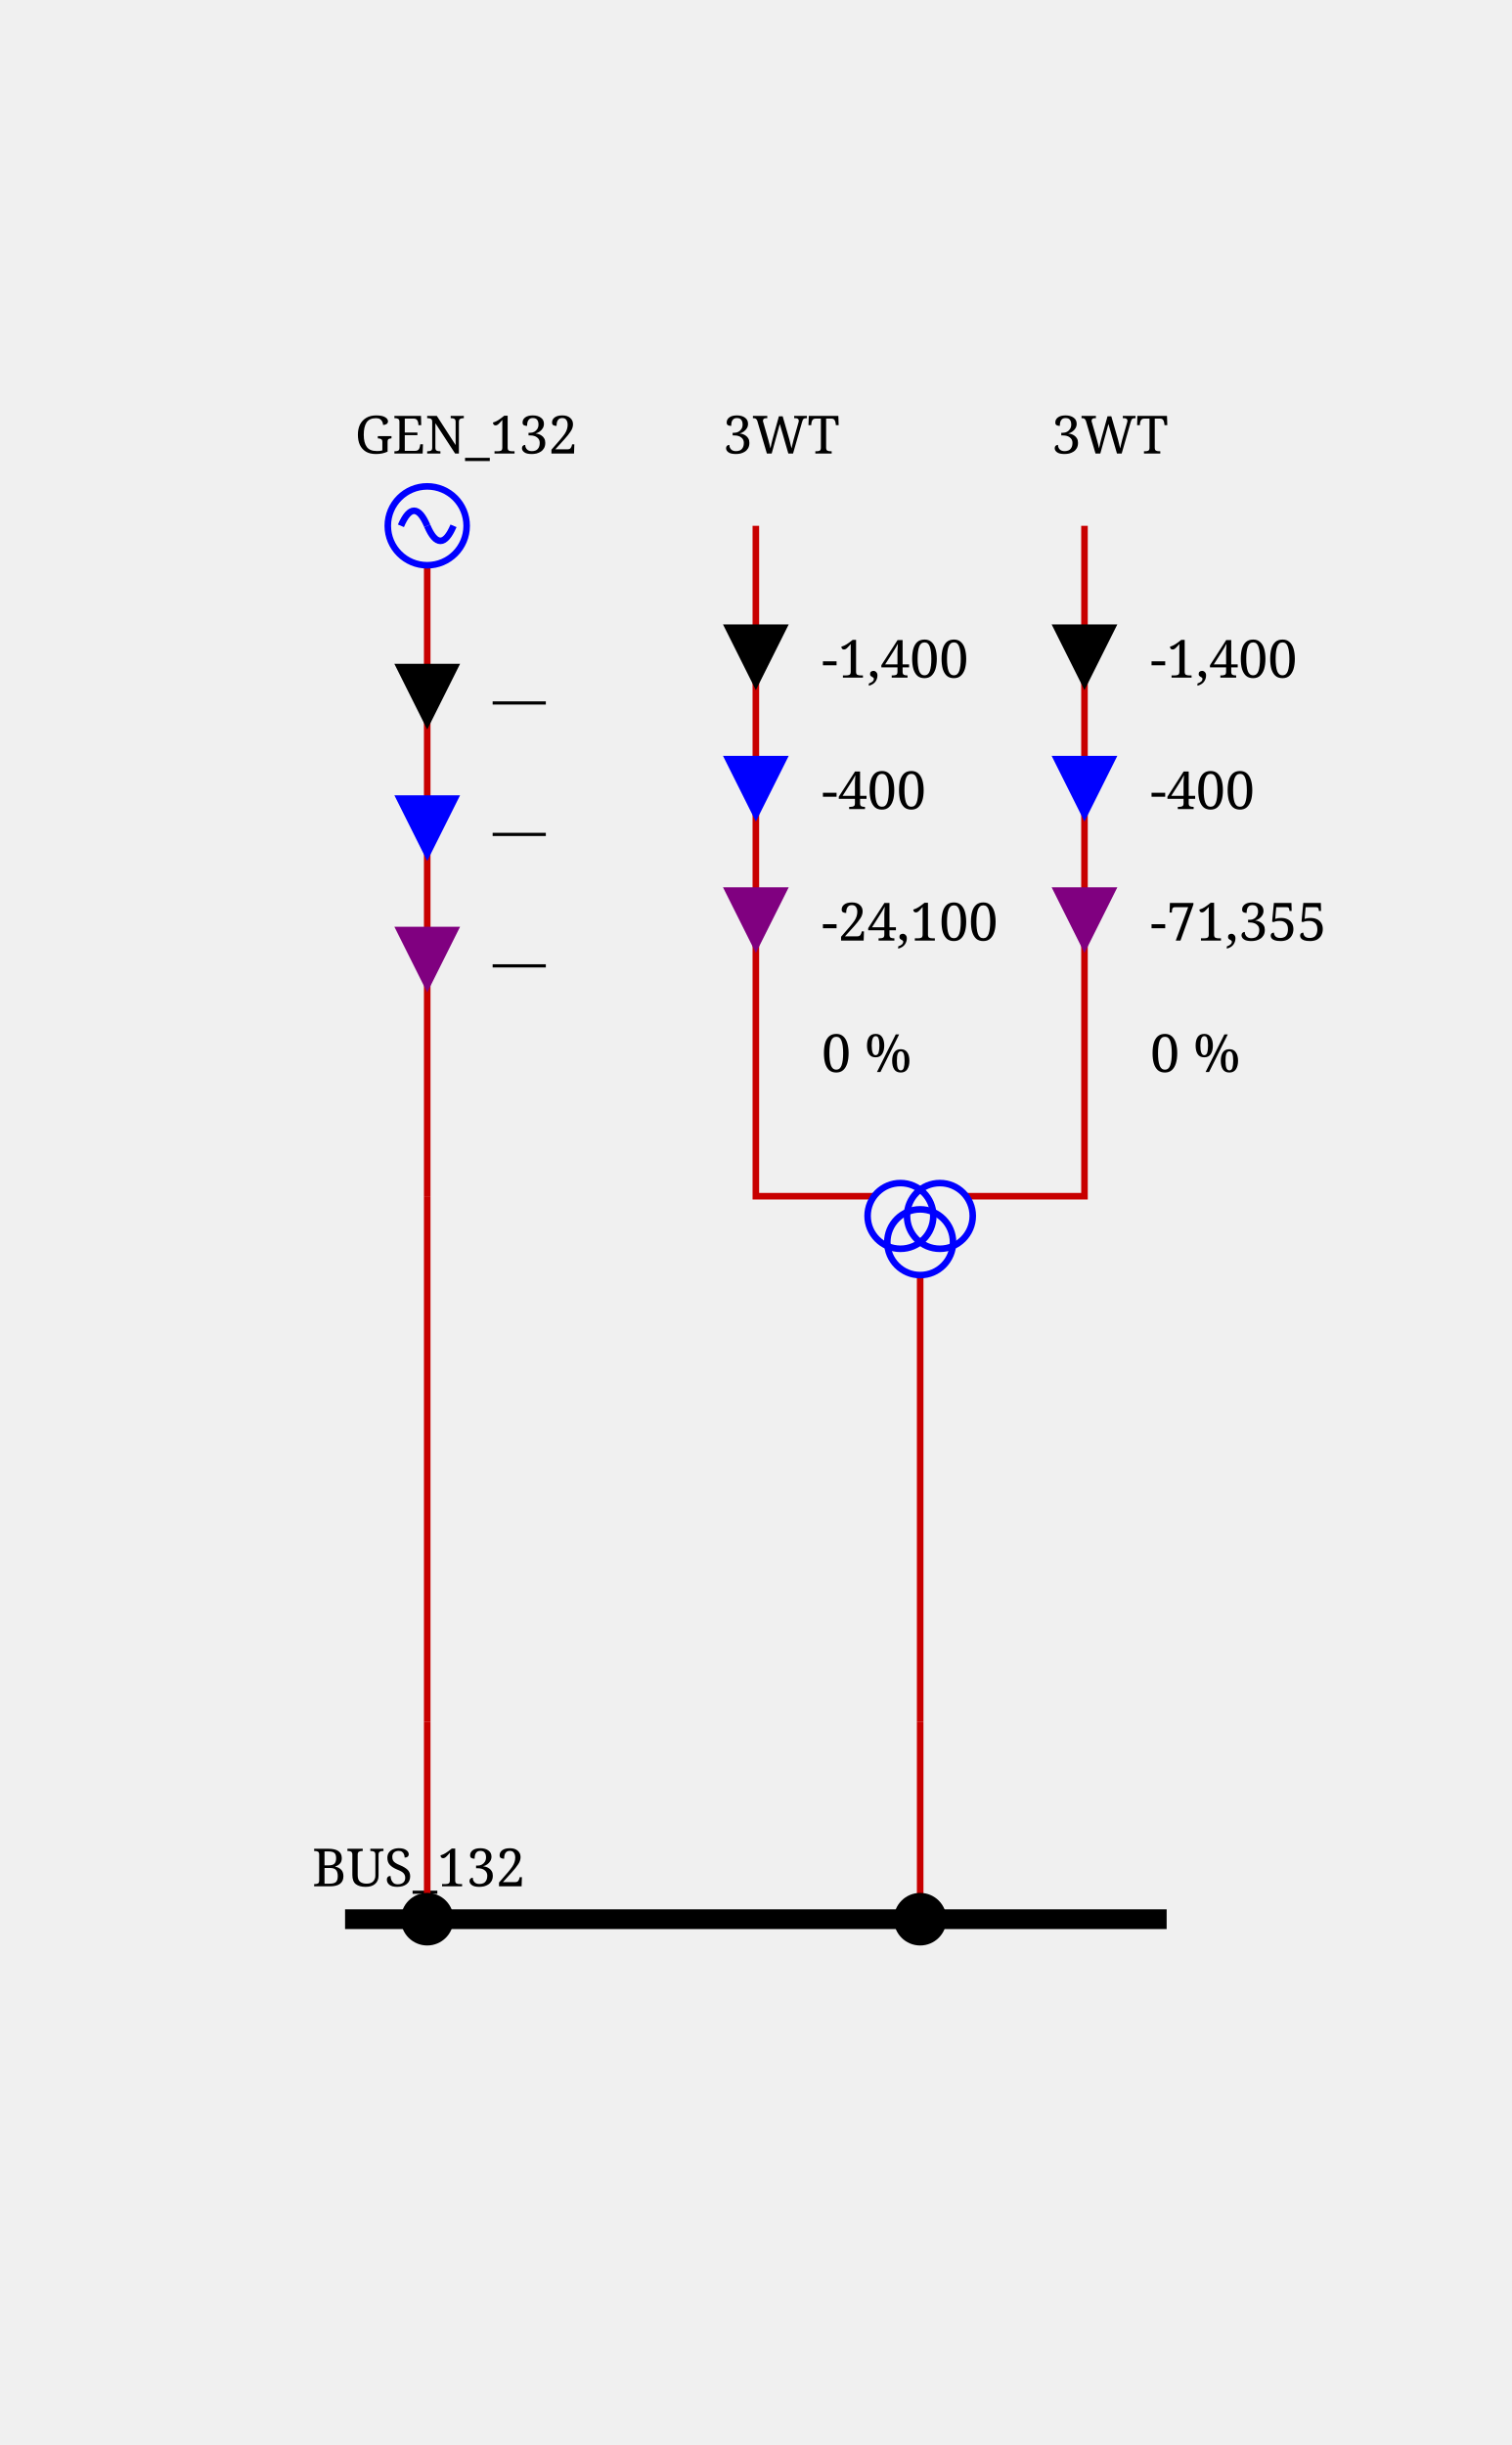
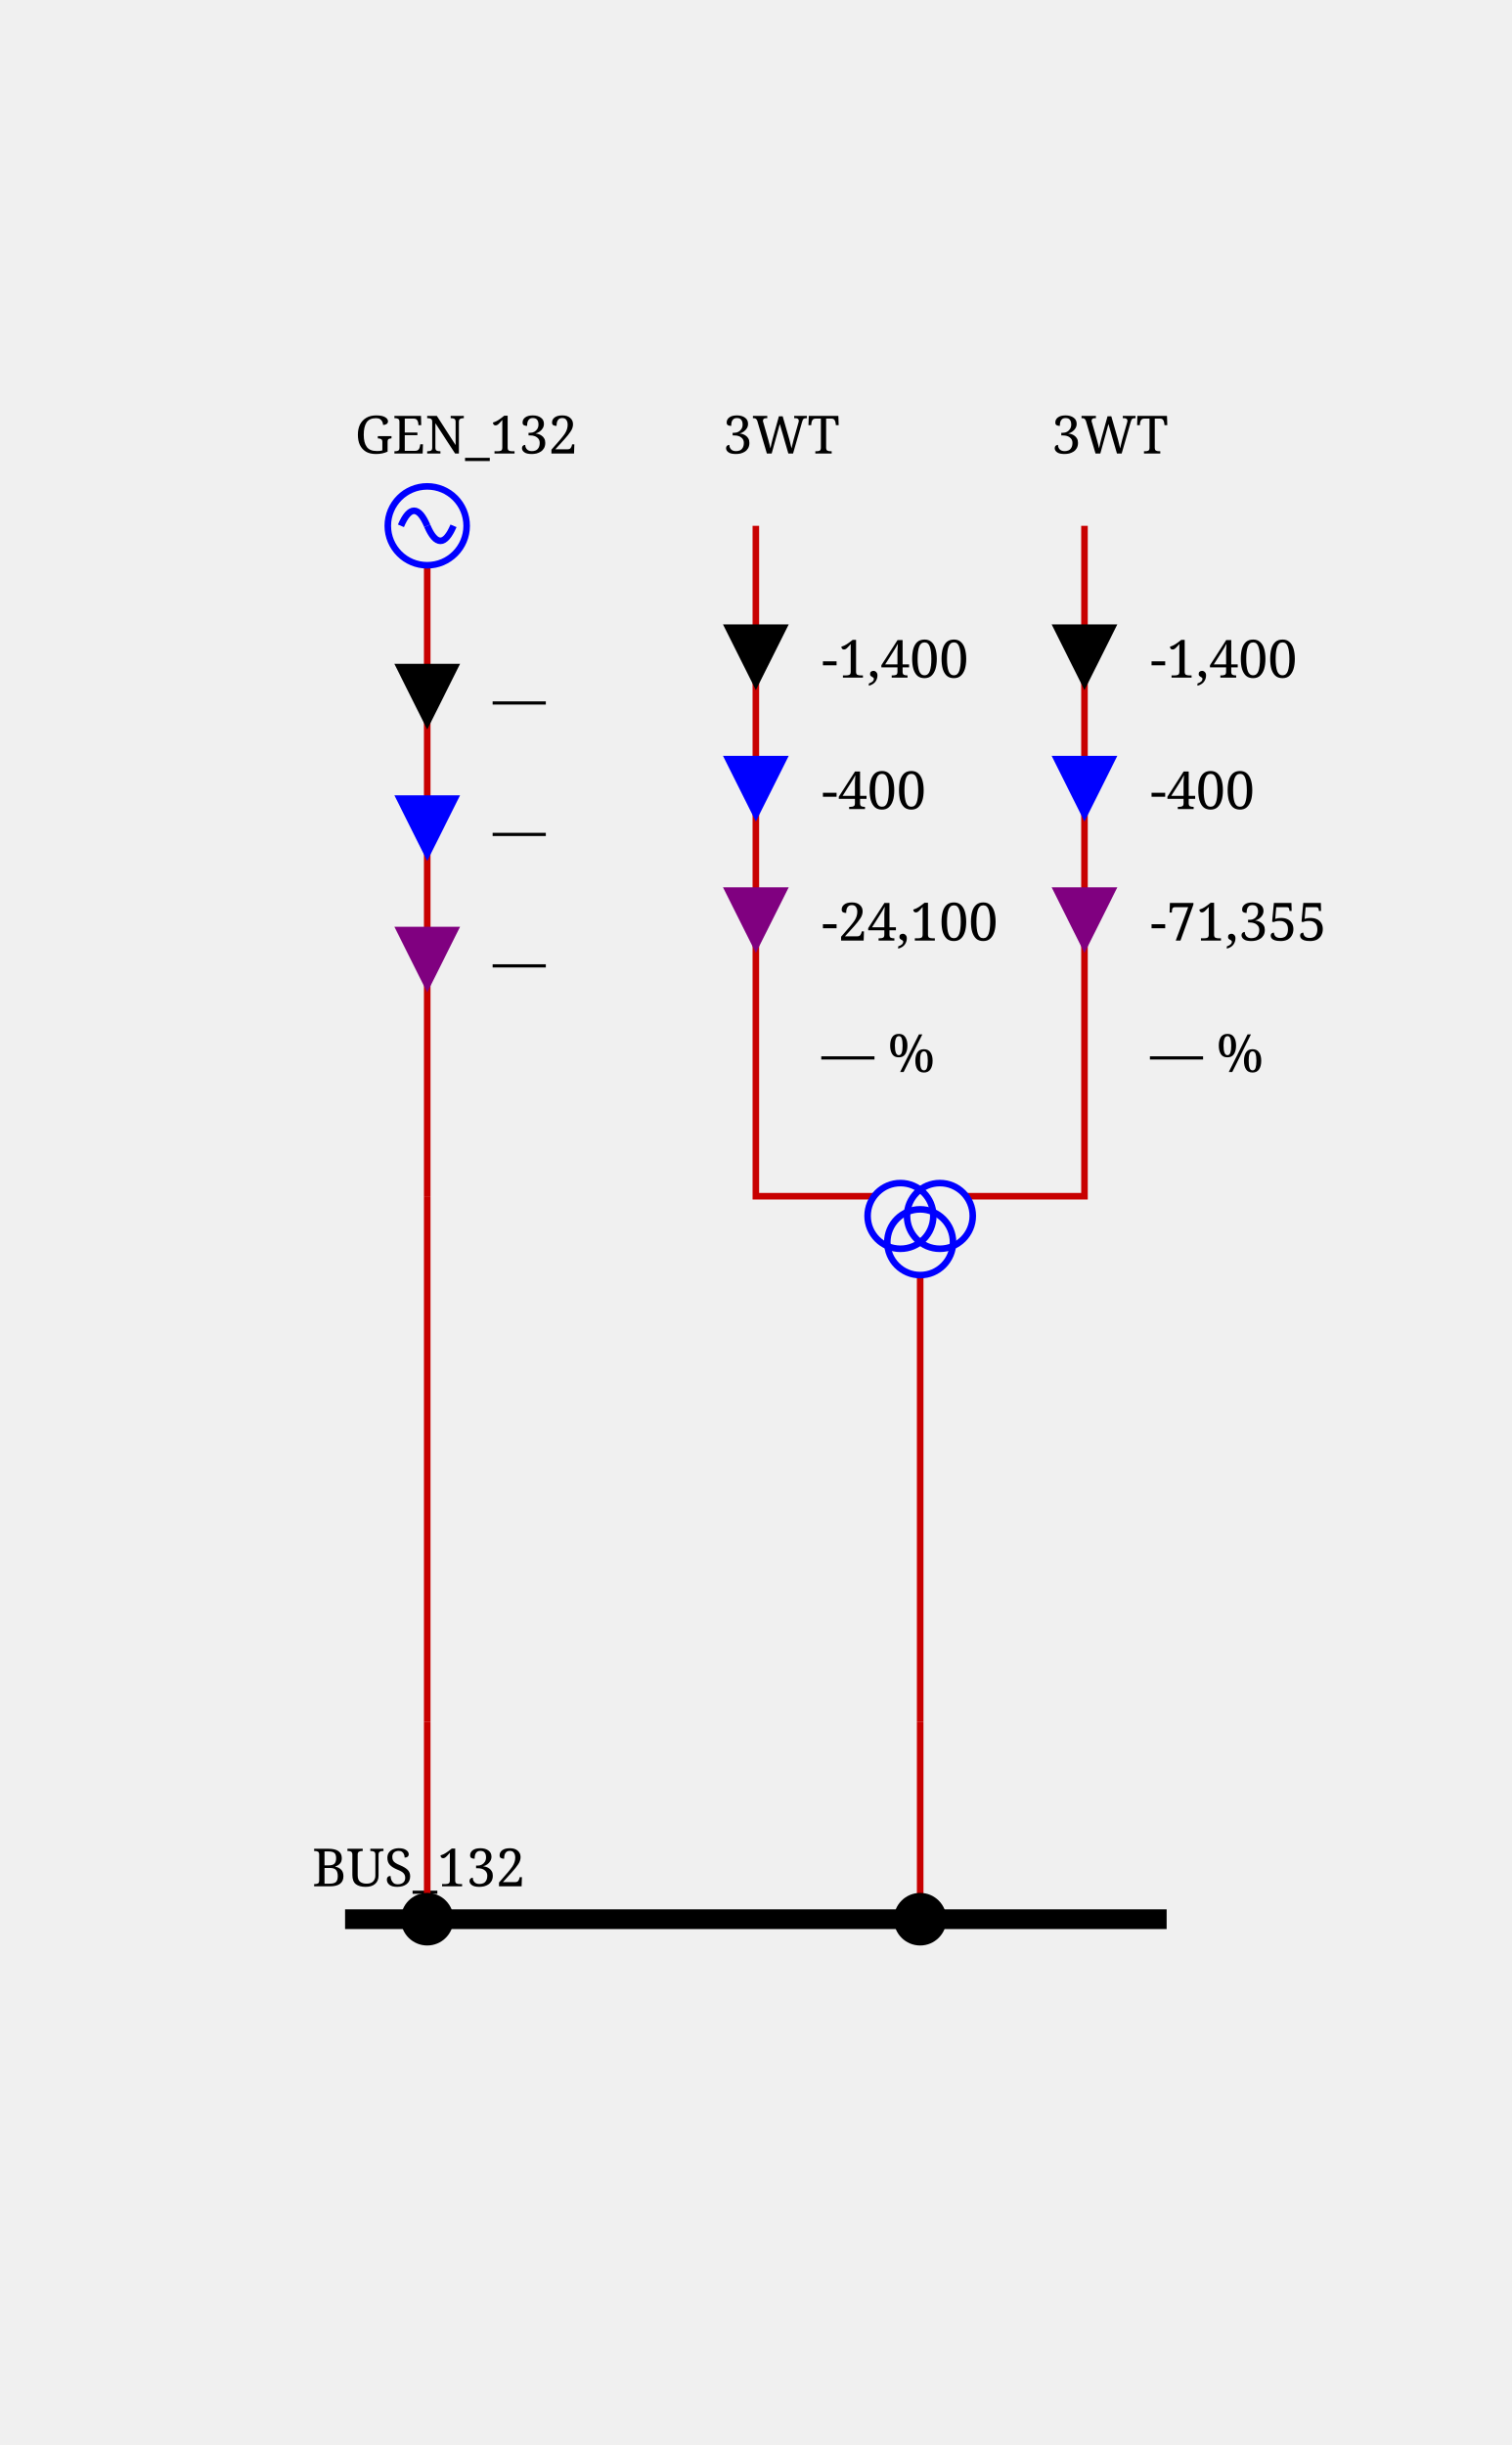
<svg xmlns="http://www.w3.org/2000/svg" height="372.0" viewBox="0 0 230.0 372.0" width="230.0">
  <style>/* ----------------------------------------------------------------------- */
/* File: tautologies.css ------------------------------------------------- */
.sld-out .sld-arrow-in {visibility: hidden}
.sld-in .sld-arrow-out {visibility: hidden}
.sld-closed .sld-sw-open {visibility: hidden}
.sld-open .sld-sw-closed {visibility: hidden}
.sld-hidden-node {visibility: hidden}
.sld-top-feeder .sld-label {dominant-baseline: auto}
.sld-bottom-feeder .sld-label {dominant-baseline: hanging}
.sld-active-power .sld-label {dominant-baseline: mathematical}
.sld-reactive-power .sld-label {dominant-baseline: mathematical}
.sld-current .sld-label {dominant-baseline: mathematical}
.sld-current-value .sld-label {dominant-baseline: mathematical}
.sld-permanent-limit-percentage .sld-label {dominant-baseline: mathematical}
/* ----------------------------------------------------------------------- */
/* File : components.css ------------------------------------------------- */
/* Stroke black */
.sld-disconnector {stroke-width: 3; stroke: black; fill: none}
/* Stroke blue */
.sld-breaker {stroke-width: 2; stroke: blue; fill:white}
.sld-load-break-switch {stroke: blue; fill: white}
/* Stroke --sld-vl-color with fallback black */
.sld-bus-connection {fill: var(--sld-vl-color, black)}
.sld-cell-shape-flat .sld-bus-connection {visibility: hidden}
.sld-busbar-section {stroke: var(--sld-vl-color, black); stroke-width: 3; fill: none}
/* Stroke --sld-vl-color with fallback red */
.sld-wire {stroke: var(--sld-vl-color, #c80000); fill: none}
.sld-wire.sld-boundary-line {stroke-width: 2px}
.sld-wire.sld-tie-line {stroke-width: 2px}
/* Stroke --sld-vl-color with fallback blue */
.sld-load {stroke: var(--sld-vl-color, blue); fill: none}
.sld-battery {stroke: var(--sld-vl-color, blue); fill: none}
.sld-generator {stroke: var(--sld-vl-color, blue); fill: none}
.sld-two-wt {stroke: var(--sld-vl-color, blue); fill: none}
.sld-three-wt {stroke: var(--sld-vl-color, blue); fill: none}
.sld-winding {stroke: var(--sld-vl-color, blue); fill: none}
.sld-capacitor {stroke: var(--sld-vl-color, blue); fill: none}
.sld-inductor {stroke: var(--sld-vl-color, blue); fill: none}
.sld-pst {stroke: var(--sld-vl-color, blue); fill: none}
.sld-pst-arrow {stroke: black; fill: none}
.sld-svc {stroke: var(--sld-vl-color, blue); fill: none}
.sld-vsc {stroke: var(--sld-vl-color, blue); font-size: 7.43px; fill: none}
.sld-lcc {stroke: var(--sld-vl-color, blue); font-size: 7.43px; fill: none}
.sld-ground {stroke: var(--sld-vl-color, blue); fill: none}
/* Stroke none &amp; fill: --sld-vl-color */
.sld-node-infos {stroke: none; fill: var(--sld-vl-color, black)}
/* Stroke none &amp; fill: black */
.sld-node {stroke: none; fill: black}
.sld-flash {stroke: none; fill: black}
.sld-lock {stroke: none; fill: black}
.sld-unknown {stroke: none; fill: black}
/* Fonts */
.sld-label {stroke: none; fill: black; font: 8px serif}
.sld-bus-legend-info {font: 10px serif}
.sld-graph-label {font: 12px serif}
/* Specific */
.sld-grid {stroke: #003700; stroke-dasharray: 1,10}
.sld-feeder-info.sld-active-power {fill:black}
.sld-feeder-info.sld-reactive-power {fill:blue}
.sld-feeder-info.sld-current {fill:purple}
.sld-frame {fill: var(--sld-background-color, transparent)}
/* Stroke maroon for fictitious switch */
.sld-breaker.sld-fictitious {stroke: maroon}
.sld-disconnector.sld-fictitious {stroke: maroon}
.sld-load-break-switch.sld-fictitious {stroke: maroon}
.sld-busbar-section.sld-fictitious {stroke: var(--sld-vl-color, #c80000); stroke-width: 1}
/* ground disconnector specific */
.sld-ground-disconnection-attach {stroke: var(--sld-vl-color, #c80000); fill: none}
.sld-open .sld-ground-disconnection-ground {stroke: black; fill: none}
.sld-closed .sld-ground-disconnection-ground {stroke: var(--sld-vl-color, #c80000); fill: none}
.sld-ground-disconnection .sld-sw-open {stroke: black; fill: none}
.sld-ground-disconnection .sld-sw-closed {stroke: black; fill: none}
</style>
  <rect class="sld-frame" height="100%" width="100%" />
  <g>
    <g class="sld-voltage-level" id="idVL_95_132">
      <g class="sld-busbar-section" id="idBUS_95_132" transform="translate(52.5,292.0)">
        <line x1="0" x2="125.0" y1="0" y2="0" />
        <text class="sld-label" id="idBUS_95_132_95_NW_95_LABEL" x="-5.0" y="-5.0">BUS_132</text>
      </g>
      <g class="sld-extern-cell sld-cell-direction-top" id="idEXTERN_32_0">
        <g class="sld-wire" id="_95_VL_95_132_95_BUSCO_95_BUS_95_132_95_GEN_95_132_95_INTERNAL_95_VL_95_132_95_BUSCO_95_BUS_95_132_95_GEN_95_132_45_GEN_95_132">
          <polyline points="65.0,292.0,65.0,262.0" />
        </g>
        <g class="sld-wire" id="_95_VL_95_132_95_INTERNAL_95_VL_95_132_95_BUSCO_95_BUS_95_132_95_GEN_95_132_45_GEN_95_132_95_INTERNAL_95_VL_95_132_95_GEN_95_132">
          <polyline points="65.0,262.0,65.0,182.0" />
        </g>
        <g class="sld-wire" id="_95_VL_95_132_95_INTERNAL_95_VL_95_132_95_GEN_95_132_95_GEN_95_132">
          <polyline points="65.0,182.0,65.0,86.0" />
        </g>
        <g class="sld-feeder-info sld-in sld-active-power" id="idGEN_95_132_95_ARROW_95_ACTIVE" transform="translate(60.0,101.0)">
          <polygon class="sld-arrow-out" points="5,0 10,10 0,10" />
          <polygon class="sld-arrow-in" points="0,0 10,0 5,10" />
          <text class="sld-label" x="15.0" y="5.0">—</text>
        </g>
        <g class="sld-feeder-info sld-in sld-reactive-power" id="idGEN_95_132_95_ARROW_95_REACTIVE" transform="translate(60.0,121.0)">
          <polygon class="sld-arrow-out" points="5,0 10,10 0,10" />
          <polygon class="sld-arrow-in" points="0,0 10,0 5,10" />
          <text class="sld-label" x="15.0" y="5.0">—</text>
        </g>
        <g class="sld-feeder-info sld-in sld-current" id="idGEN_95_132_95_ARROW_95_CURRENT" transform="translate(60.0,141.0)">
          <polygon class="sld-arrow-out" points="5,0 10,10 0,10" />
          <polygon class="sld-arrow-in" points="0,0 10,0 5,10" />
          <text class="sld-label" x="15.0" y="5.0">—</text>
        </g>
        <g class="sld-bus-connection sld-fictitious" id="idBUSCO_95_BUS_95_132_95_GEN_95_132" transform="translate(61.0,288.0)">
          <circle cx="4" cy="4" r="4" />
        </g>
        <g class="sld-node sld-hidden-node sld-fictitious" id="idINTERNAL_95_VL_95_132_95_BUSCO_95_BUS_95_132_95_GEN_95_132_45_GEN_95_132" transform="translate(61.0,258.0)">
          <circle cx="4" cy="4" r="4" />
        </g>
        <g class="sld-node sld-hidden-node sld-fictitious" id="idINTERNAL_95_VL_95_132_95_GEN_95_132" transform="translate(61.0,178.0)">
          <circle cx="4" cy="4" r="4" />
        </g>
        <g class="sld-generator sld-top-feeder" id="idGEN_95_132" transform="translate(59.0,74.0)">
          <circle cx="6" cy="6" r="6" />
          <path d="M6,6 A 6 40 0 0 0 2,6" />
          <path d="M6,6 A 6 40 0 0 0 10,6" />
          <text class="sld-label" id="idGEN_95_132_95_N_95_LABEL" x="-5.0" y="-5.0">GEN_132</text>
        </g>
      </g>
      <g class="sld-extern-cell sld-cell-direction-top" id="idEXTERN_32_1">
        <g class="sld-wire" id="_95_VL_95_132_95_BUSCO_95_BUS_95_132_95_3WT_95_INTERNAL_95_VL_95_132_95_BUSCO_95_BUS_95_132_95_3WT_45_3WT">
          <polyline points="140.0,292.0,140.0,262.0" />
        </g>
        <g class="sld-wire" id="_95_VL_95_132_95_INTERNAL_95_VL_95_132_95_BUSCO_95_BUS_95_132_95_3WT_45_3WT_95_3WT">
          <polyline points="140.0,262.0,140.0,194.0" />
        </g>
        <g class="sld-wire" id="_95_VL_95_132_95_3WT_95_TWO_95_3WT">
          <polyline points="115.0,80.0,115.0,182.0,133.0,182.0" />
        </g>
        <g class="sld-feeder-info sld-in sld-active-power" id="id3WT_95_TWO_95_ARROW_95_ACTIVE" transform="translate(110.0,95.0)">
          <polygon class="sld-arrow-out" points="5,0 10,10 0,10" />
          <polygon class="sld-arrow-in" points="0,0 10,0 5,10" />
          <text class="sld-label" x="15.0" y="5.0">-1,400</text>
        </g>
        <g class="sld-feeder-info sld-in sld-reactive-power" id="id3WT_95_TWO_95_ARROW_95_REACTIVE" transform="translate(110.0,115.0)">
          <polygon class="sld-arrow-out" points="5,0 10,10 0,10" />
          <polygon class="sld-arrow-in" points="0,0 10,0 5,10" />
          <text class="sld-label" x="15.0" y="5.0">-400</text>
        </g>
        <g class="sld-feeder-info sld-in sld-current" id="id3WT_95_TWO_95_ARROW_95_CURRENT" transform="translate(110.0,135.0)">
          <polygon class="sld-arrow-out" points="5,0 10,10 0,10" />
          <polygon class="sld-arrow-in" points="0,0 10,0 5,10" />
          <text class="sld-label" x="15.0" y="5.0">-24,100</text>
        </g>
        <g class="sld-feeder-info sld-permanent-limit-percentage" id="id3WT_95_TWO_95_VALUE_95_PERMANENT_95_LIMIT_95_PERCENTAGE" transform="translate(110.0,155.0)">
-           <text class="sld-label" x="15.0" y="5.0">0 %</text>
+           <text class="sld-label" x="15.0" y="5.0">— %</text>
        </g>
        <g class="sld-wire" id="_95_VL_95_132_95_3WT_95_THREE_95_3WT">
          <polyline points="165.0,80.0,165.0,182.0,147.0,182.0" />
        </g>
        <g class="sld-feeder-info sld-in sld-active-power" id="id3WT_95_THREE_95_ARROW_95_ACTIVE" transform="translate(160.0,95.0)">
          <polygon class="sld-arrow-out" points="5,0 10,10 0,10" />
          <polygon class="sld-arrow-in" points="0,0 10,0 5,10" />
          <text class="sld-label" x="15.0" y="5.0">-1,400</text>
        </g>
        <g class="sld-feeder-info sld-in sld-reactive-power" id="id3WT_95_THREE_95_ARROW_95_REACTIVE" transform="translate(160.0,115.0)">
          <polygon class="sld-arrow-out" points="5,0 10,10 0,10" />
          <polygon class="sld-arrow-in" points="0,0 10,0 5,10" />
          <text class="sld-label" x="15.0" y="5.0">-400</text>
        </g>
        <g class="sld-feeder-info sld-in sld-current" id="id3WT_95_THREE_95_ARROW_95_CURRENT" transform="translate(160.0,135.0)">
          <polygon class="sld-arrow-out" points="5,0 10,10 0,10" />
          <polygon class="sld-arrow-in" points="0,0 10,0 5,10" />
          <text class="sld-label" x="15.0" y="5.0">-71,355</text>
        </g>
        <g class="sld-feeder-info sld-permanent-limit-percentage" id="id3WT_95_THREE_95_VALUE_95_PERMANENT_95_LIMIT_95_PERCENTAGE" transform="translate(160.0,155.0)">
-           <text class="sld-label" x="15.0" y="5.0">0 %</text>
+           <text class="sld-label" x="15.0" y="5.0">— %</text>
        </g>
        <g class="sld-bus-connection sld-fictitious" id="idBUSCO_95_BUS_95_132_95_3WT" transform="translate(136.0,288.0)">
          <circle cx="4" cy="4" r="4" />
        </g>
        <g class="sld-node sld-hidden-node sld-fictitious" id="idINTERNAL_95_VL_95_132_95_BUSCO_95_BUS_95_132_95_3WT_45_3WT" transform="translate(136.0,258.0)">
          <circle cx="4" cy="4" r="4" />
        </g>
        <g class="sld-three-wt sld-fictitious" id="id3WT" transform="translate(132.0,170.0)">
          <circle class="sld-winding" cx="5" cy="15" r="5" />
          <circle class="sld-winding" cx="11" cy="15" r="5" />
          <circle class="sld-winding" cx="8" cy="19" r="5" />
        </g>
        <g class="sld-top-feeder" id="id3WT_95_TWO" transform="translate(115.0,80.0)">
          <text class="sld-label" id="id3WT_95_TWO_95_N_95_LABEL" x="-5.0" y="-11.0">3WT</text>
        </g>
        <g class="sld-top-feeder" id="id3WT_95_THREE" transform="translate(165.0,80.0)">
          <text class="sld-label" id="id3WT_95_THREE_95_N_95_LABEL" x="-5.0" y="-11.0">3WT</text>
        </g>
      </g>
    </g>
  </g>
</svg>
